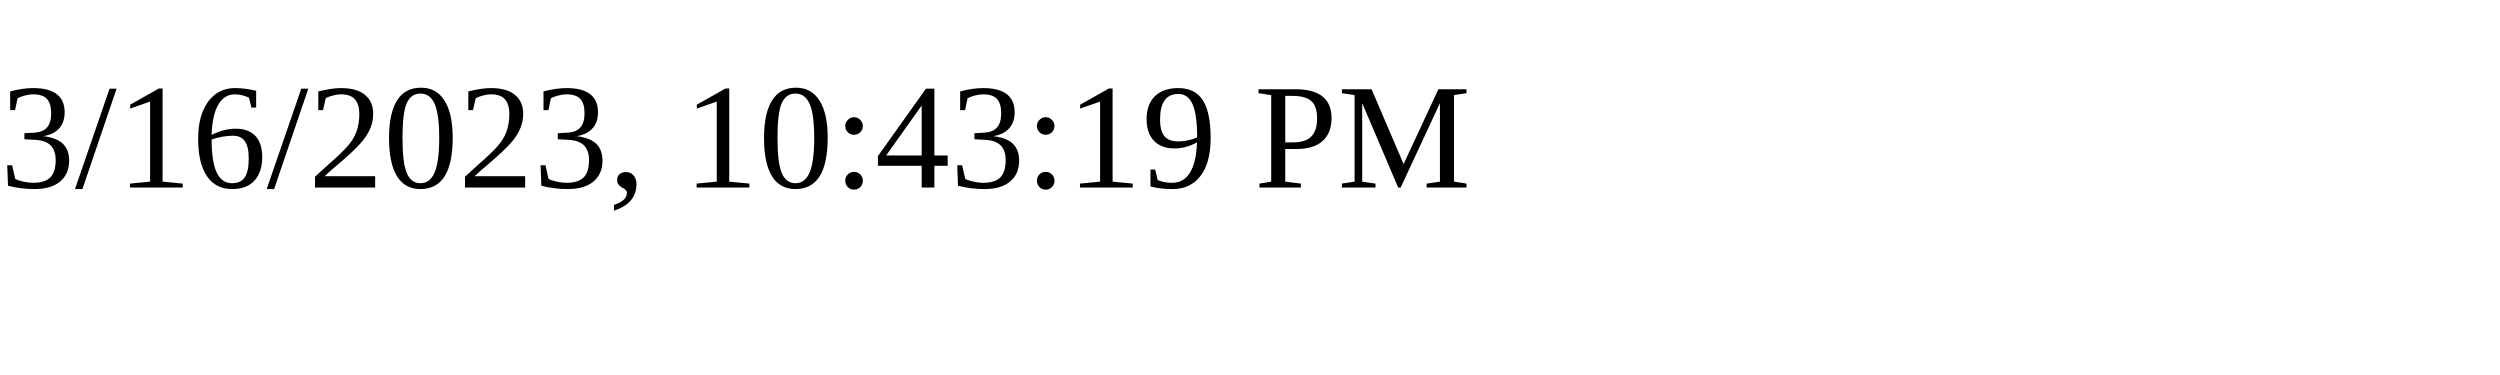
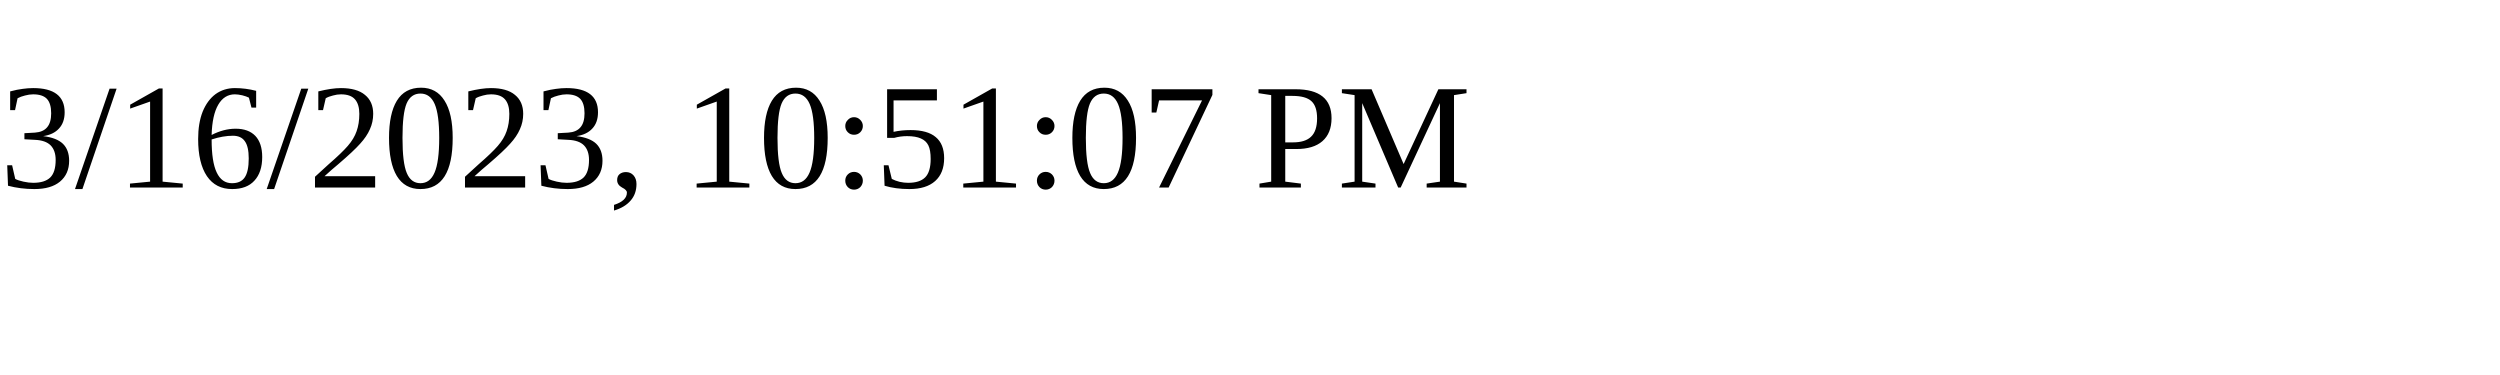
<svg xmlns="http://www.w3.org/2000/svg" height="30" width="200">
-   <text x="0" y="15">3/16/2023, 10:43:19 PM</text>
+   <text x="0" y="15">3/16/2023, 10:51:07 PM</text>
</svg>
